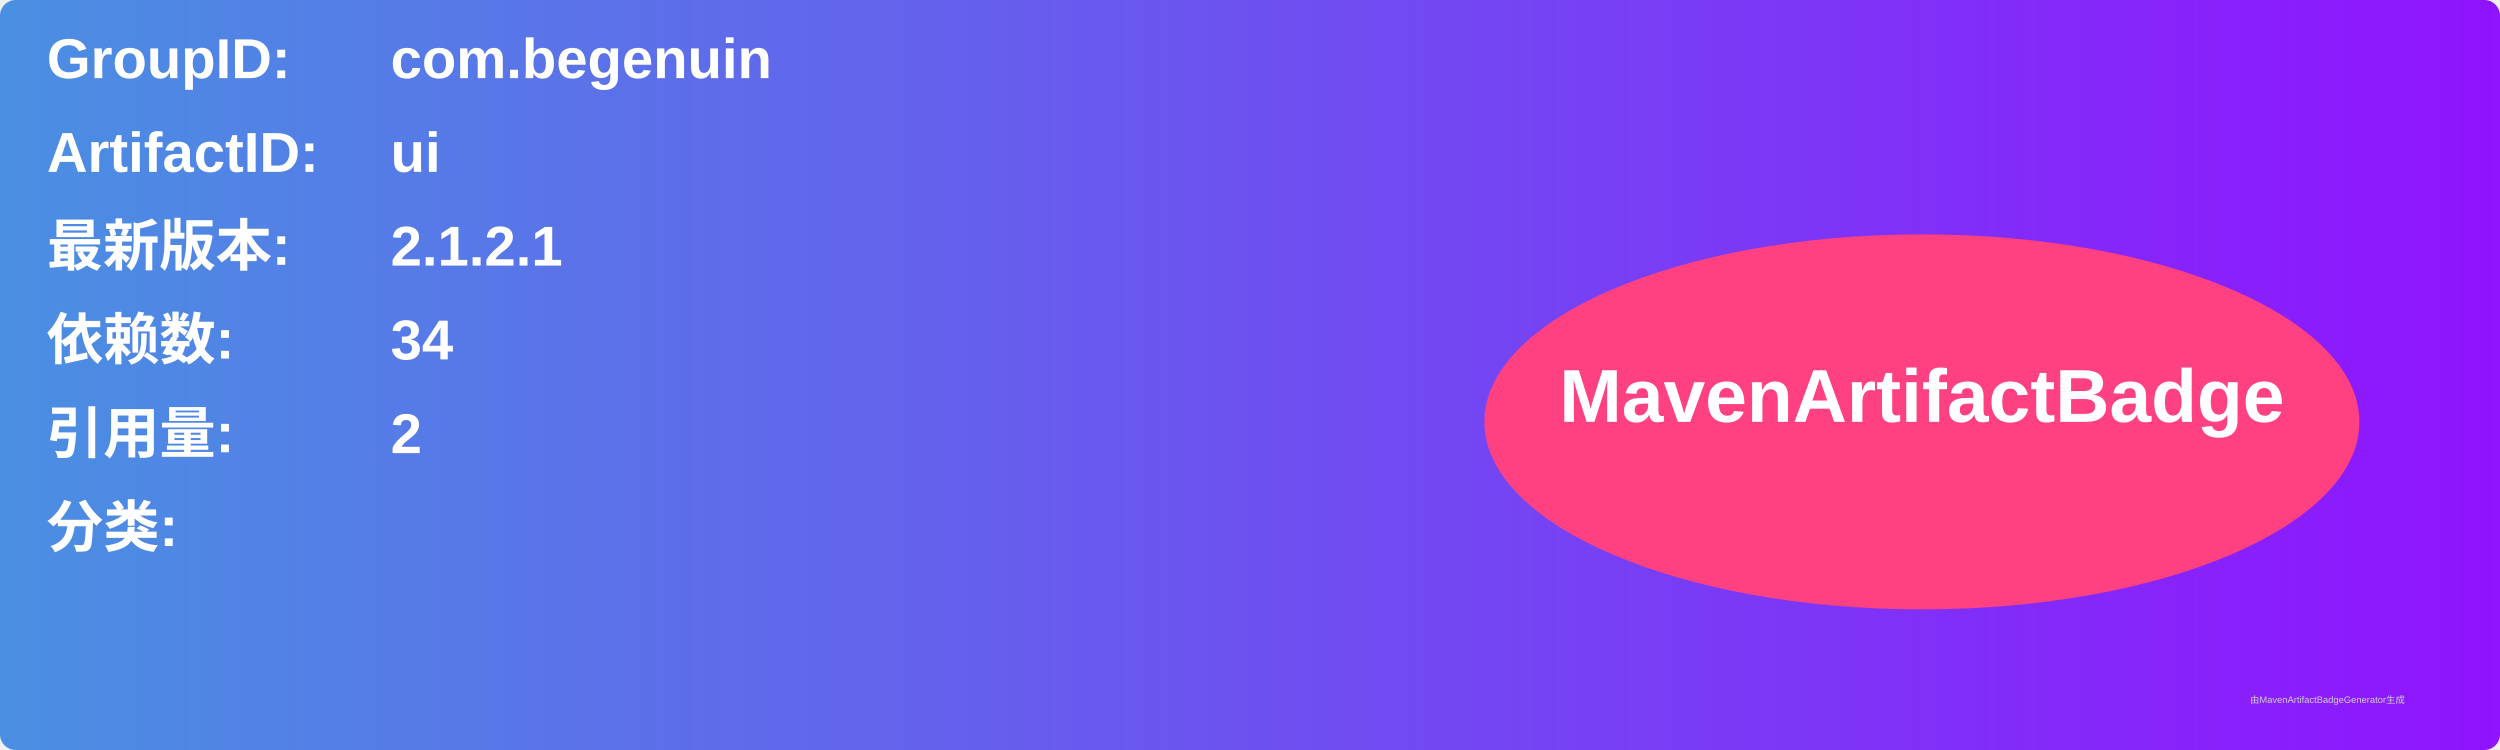
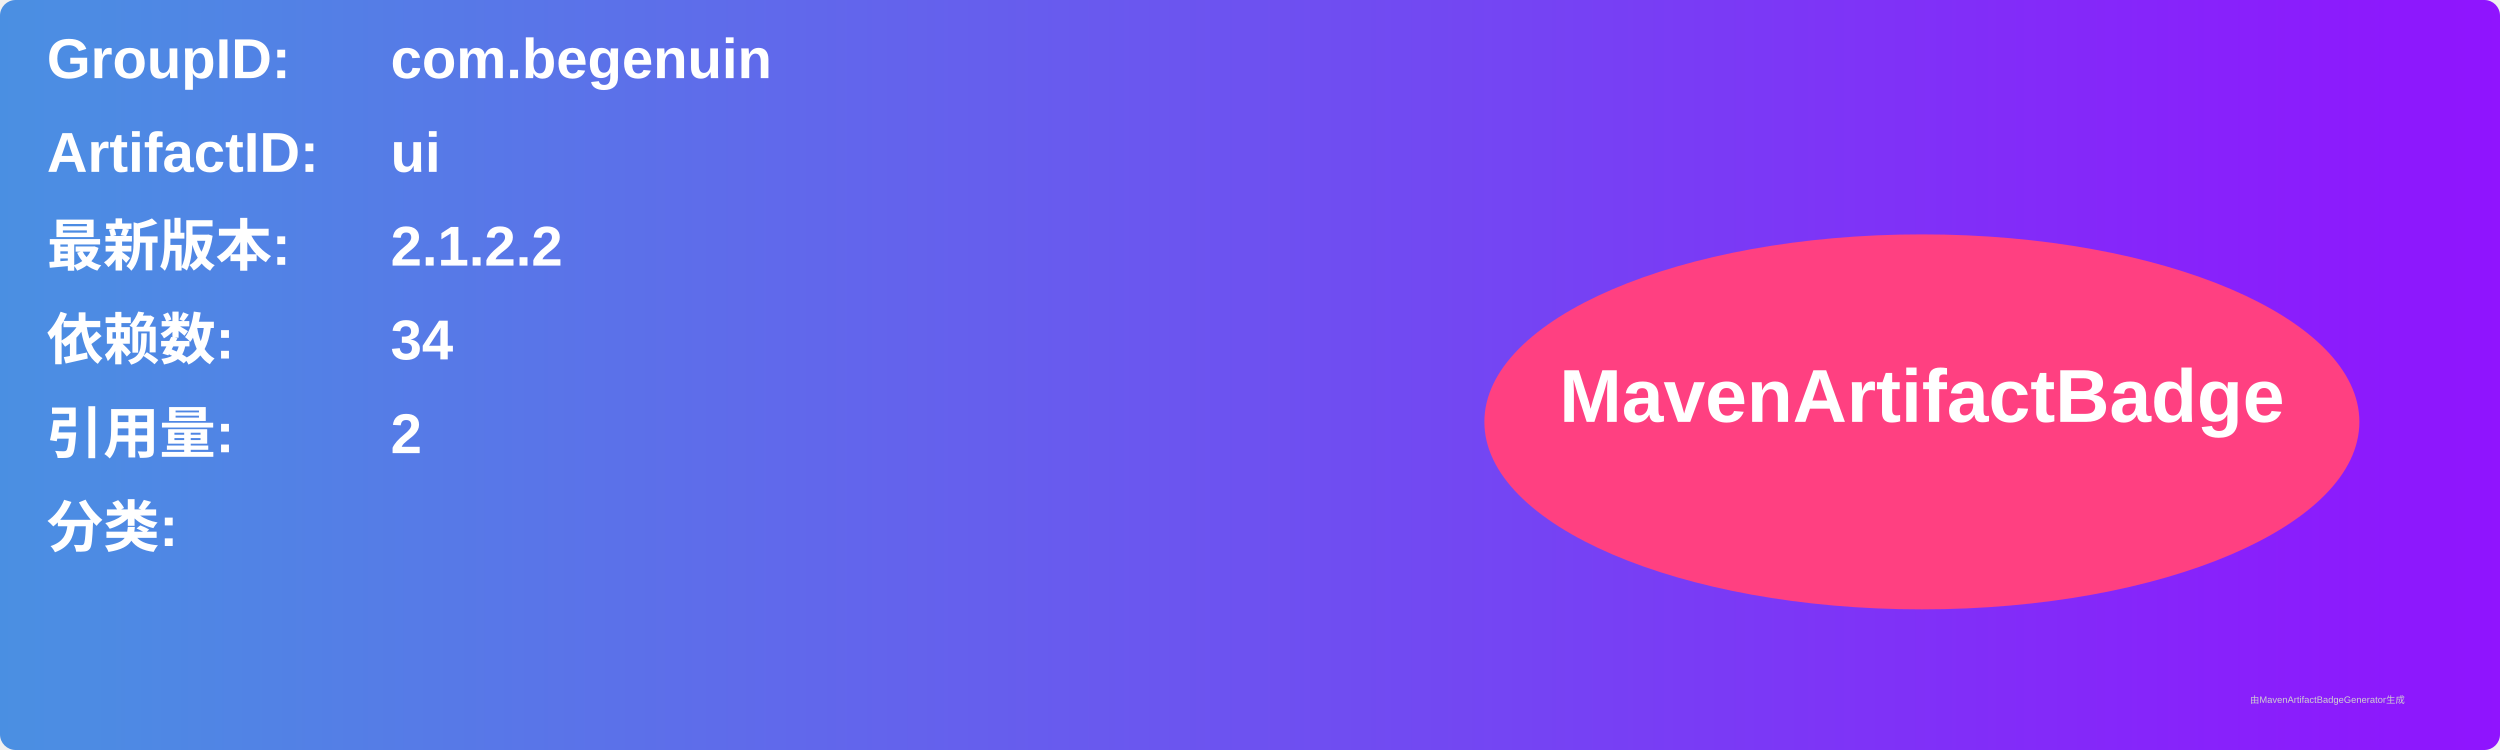
<svg xmlns="http://www.w3.org/2000/svg" width="800" height="240" viewBox="0 0 800 240">
  <linearGradient id="grad" x1="0%" y1="0%" x2="100%" y2="0%">
    <stop offset="0%" stop-color="#4a90e2" />
    <stop offset="100%" stop-color="#9013fe" />
  </linearGradient>
  <rect width="100%" height="100%" rx="5" ry="5" fill="url(#grad)" />
  <g transform="translate(15, 15)">
    <text x="0" y="10" font-family="Arial" font-size="18" fill="white" font-weight="bold" width="260">GroupID:</text>
    <text x="110" y="10" font-family="Arial" font-size="18" fill="white" font-weight="bold" width="460">com.begenuin</text>
    <text x="0" y="40" font-family="Arial" font-size="18" fill="white" font-weight="bold" width="260">ArtifactID:</text>
    <text x="110" y="40" font-family="Arial" font-size="18" fill="white" font-weight="bold" width="460">ui</text>
    <text x="0" y="70" font-family="Arial" font-size="18" fill="white" font-weight="bold">最新版本:</text>
    <text x="110" y="70" font-family="Arial" font-size="18" fill="white" font-weight="bold">
-       <tspan font-weight="bold">2.1.2.1</tspan>
+       <tspan font-weight="bold">2.1.2.2</tspan>
    </text>
    <text x="0" y="100" font-family="Arial" font-size="18" fill="white" font-weight="bold">依赖数: </text>
    <text x="110" y="100" font-family="Arial" font-size="18" fill="white">
      <tspan font-weight="bold">34</tspan>
    </text>
    <text x="0" y="130" font-family="Arial" font-size="18" fill="white" font-weight="bold">引用量: </text>
    <text x="110" y="130" font-family="Arial" font-size="18" fill="white">
      <tspan font-weight="bold">2</tspan>
    </text>
    <text x="0" y="160" font-family="Arial" font-size="18" fill="white" font-weight="bold">分类:</text>
    <text x="10" y="190" font-family="Arial" font-size="10" fill="white">
      <tspan font-weight="bold" />
    </text>
    <ellipse cx="600" cy="120" rx="140" ry="60" fill="#ff4081" />
    <text x="600" y="120" text-anchor="middle" font-family="Arial" font-size="24" fill="white" font-weight="bold">MavenArtifactBadge</text>
  </g>
  <text x="720" y="225" font-family="Arial" font-size="3" fill="#d0d0d0">由MavenArtifactBadgeGenerator生成</text>
</svg>
